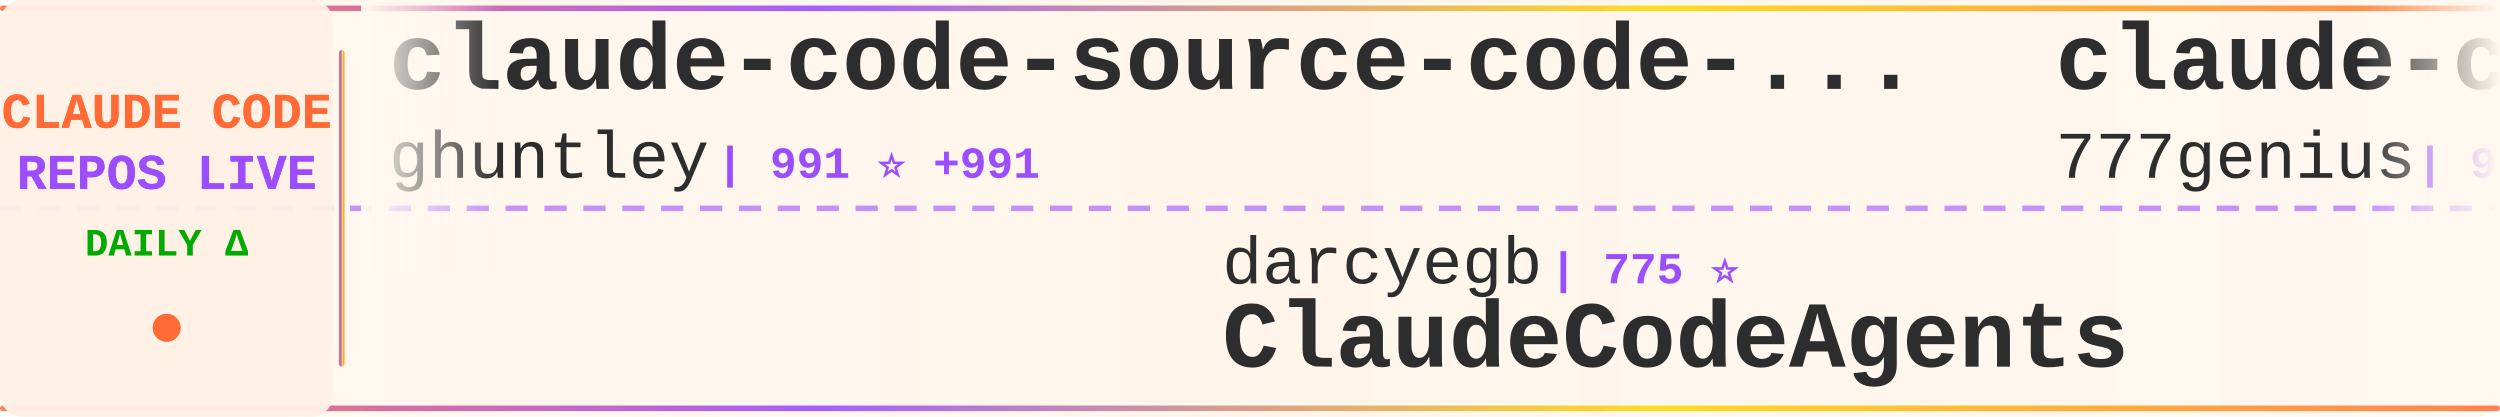
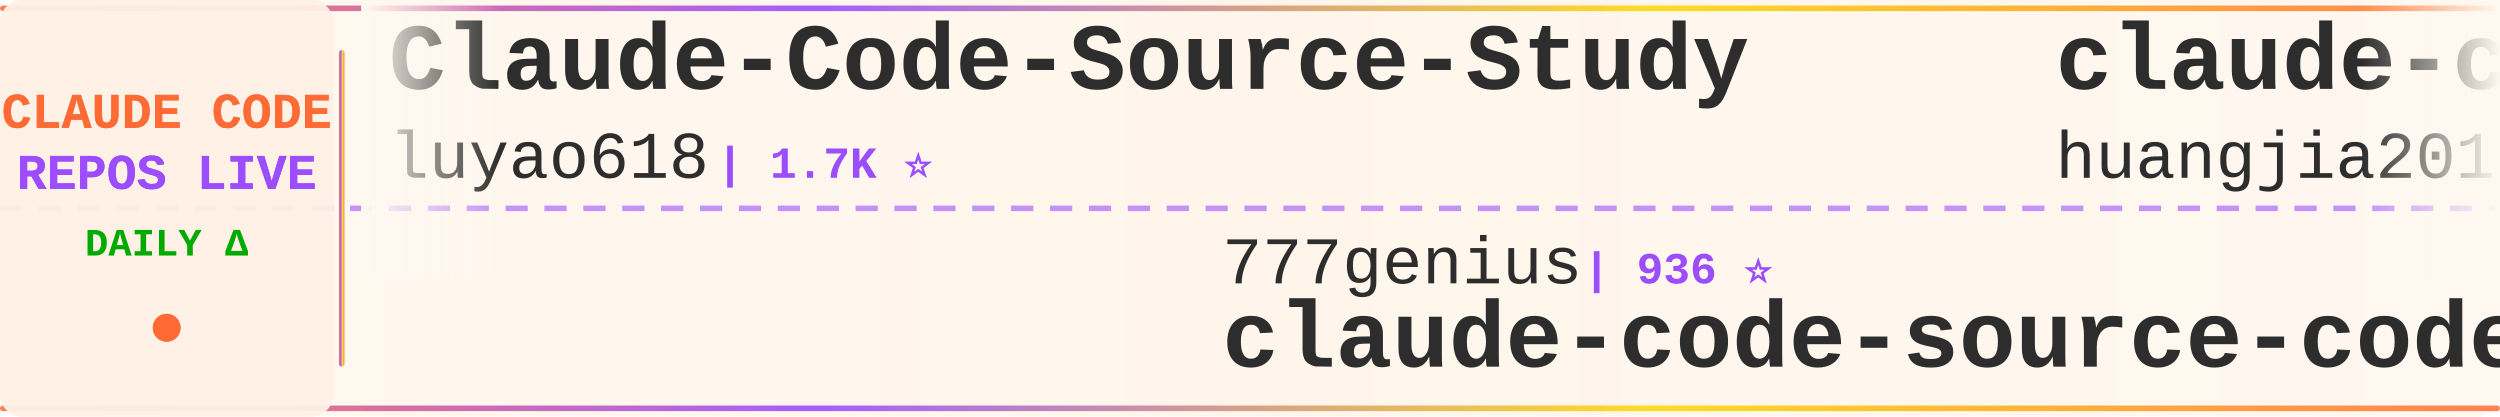
<svg xmlns="http://www.w3.org/2000/svg" width="900" height="150">
  <defs>
    <linearGradient id="tickerBg" x1="0%" y1="0%" x2="100%" y2="0%">
      <stop offset="0%" style="stop-color:#fff8f0;stop-opacity:0.98" />
      <stop offset="50%" style="stop-color:#fff5eb;stop-opacity:1" />
      <stop offset="100%" style="stop-color:#fff8f0;stop-opacity:0.98" />
    </linearGradient>
    <linearGradient id="borderGrad" x1="0%" y1="0%" x2="100%" y2="0%">
      <stop offset="0%" style="stop-color:#FF6B35;stop-opacity:0.85">
        <animate attributeName="stop-opacity" values="0.85;1;0.85" dur="2s" repeatCount="indefinite" />
      </stop>
      <stop offset="33%" style="stop-color:#9C4EFF;stop-opacity:0.9">
        <animate attributeName="stop-opacity" values="0.9;1;0.9" dur="2.2s" repeatCount="indefinite" />
      </stop>
      <stop offset="66%" style="stop-color:#FFD700;stop-opacity:0.85">
        <animate attributeName="stop-opacity" values="0.85;1;0.85" dur="1.8s" repeatCount="indefinite" />
      </stop>
      <stop offset="100%" style="stop-color:#FF6B35;stop-opacity:0.85">
        <animate attributeName="stop-opacity" values="0.85;1;0.85" dur="2s" repeatCount="indefinite" />
      </stop>
    </linearGradient>
    <filter id="textGlow">
      <feGaussianBlur stdDeviation="0.15" result="coloredBlur" />
      <feMerge>
        <feMergeNode in="coloredBlur" />
        <feMergeNode in="SourceGraphic" />
      </feMerge>
    </filter>
    <filter id="metricGlow">
      <feGaussianBlur stdDeviation="0.2" result="coloredBlur" />
      <feMerge>
        <feMergeNode in="coloredBlur" />
        <feMergeNode in="SourceGraphic" />
      </feMerge>
    </filter>
    <linearGradient id="leftFade" x1="0%" y1="0%" x2="100%" y2="0%">
      <stop offset="0%" style="stop-color:#fff8f0;stop-opacity:1" />
      <stop offset="100%" style="stop-color:#fff8f0;stop-opacity:0" />
    </linearGradient>
    <linearGradient id="rightFade" x1="0%" y1="0%" x2="100%" y2="0%">
      <stop offset="0%" style="stop-color:#fff8f0;stop-opacity:0" />
      <stop offset="100%" style="stop-color:#fff8f0;stop-opacity:1" />
    </linearGradient>
  </defs>
  <rect width="900" height="150" fill="url(#tickerBg)" rx="8" />
  <rect x="0" y="2" width="900" height="2" fill="url(#borderGrad)" rx="1" />
  <rect x="0" y="146" width="900" height="2" fill="url(#borderGrad)" rx="1" />
  <line x1="0" y1="75" x2="900" y2="75" stroke="#9C4EFF" stroke-width="2" stroke-dasharray="8 6" opacity="0.6" />
  <rect x="0" y="0" width="120" height="150" fill="#fff0e6" opacity="0.95" rx="8" />
  <text x="60" y="46" font-family="'Courier New', monospace" font-size="18" font-weight="bold" fill="#FF6B35" text-anchor="middle" filter="url(#textGlow)">
    CLAUDE CODE
  </text>
  <text x="60" y="68" font-family="'Courier New', monospace" font-size="18" font-weight="bold" fill="#9C4EFF" text-anchor="middle" filter="url(#textGlow)">
    REPOS LIVE
  </text>
  <text x="60" y="92" font-family="'Courier New', monospace" font-size="14" font-weight="bold" fill="#00aa00" text-anchor="middle">
    DAILY Δ
  </text>
  <circle cx="60" cy="118" r="5" fill="#FF6B35" filter="url(#metricGlow)">
    <animate attributeName="r" values="4;6;4" dur="1.5s" repeatCount="indefinite" />
    <animate attributeName="opacity" values="0.6;1;0.6" dur="1.5s" repeatCount="indefinite" />
  </circle>
  <rect x="122" y="18" width="2" height="114" fill="url(#borderGrad)" rx="1" />
  <clipPath id="tickerClip">
    <rect x="130" y="0" width="770" height="150" />
  </clipPath>
  <g clip-path="url(#tickerClip)">
    <g id="tickerItems">
      <animateTransform attributeName="transform" attributeType="XML" type="translate" from="0 0" to="-3000 0" dur="54s" repeatCount="indefinite" />
      <g transform="translate(0, 0)">
-         <text x="140" y="32" font-family="'Courier New', monospace" font-size="34" font-weight="bold" fill="#2d2d2d">claude-code-source-code-...</text>
-         <text x="140" y="64" font-family="'Courier New', monospace" font-size="24" font-weight="normal" fill="#2d2d2d" opacity="1.0">ghuntley</text>
-         <text x="258" y="64" font-family="'Courier New', monospace" font-size="16" font-weight="bold" fill="#9C4EFF"> | 991 ⭐ +991</text>
+         <text x="140" y="32" font-family="'Courier New', monospace" font-size="34" font-weight="bold" fill="#2d2d2d">Claude-Code-Source-Study</text>
+         <text x="140" y="64" font-family="'Courier New', monospace" font-size="24" font-weight="normal" fill="#2d2d2d" opacity="1.0">luyao618</text>
+         <text x="258" y="64" font-family="'Courier New', monospace" font-size="16" font-weight="bold" fill="#9C4EFF"> | 1.7K ⭐</text>
      </g>
      <g transform="translate(300, 0)">
-         <text x="140" y="102" font-family="'Courier New', monospace" font-size="24" font-weight="normal" fill="#2d2d2d" opacity="1.0">darcyegb</text>
-         <text x="258" y="102" font-family="'Courier New', monospace" font-size="16" font-weight="bold" fill="#9C4EFF"> | 775 ⭐</text>
-         <text x="140" y="132" font-family="'Courier New', monospace" font-size="34" font-weight="bold" fill="#2d2d2d">ClaudeCodeAgents</text>
+         <text x="140" y="102" font-family="'Courier New', monospace" font-size="24" font-weight="normal" fill="#2d2d2d" opacity="1.0">777genius</text>
+         <text x="270" y="102" font-family="'Courier New', monospace" font-size="16" font-weight="bold" fill="#9C4EFF"> | 936 ⭐</text>
+         <text x="140" y="132" font-family="'Courier New', monospace" font-size="34" font-weight="bold" fill="#2d2d2d">claude-code-source-code</text>
      </g>
      <g transform="translate(600, 0)">
-         <text x="140" y="32" font-family="'Courier New', monospace" font-size="34" font-weight="bold" fill="#2d2d2d">claude-code-source-code</text>
-         <text x="140" y="64" font-family="'Courier New', monospace" font-size="24" font-weight="normal" fill="#2d2d2d" opacity="1.0">777genius</text>
-         <text x="270" y="64" font-family="'Courier New', monospace" font-size="16" font-weight="bold" fill="#9C4EFF"> | 936 ⭐</text>
+         <text x="140" y="32" font-family="'Courier New', monospace" font-size="34" font-weight="bold" fill="#2d2d2d">claude-code-engineering</text>
+         <text x="140" y="64" font-family="'Courier New', monospace" font-size="24" font-weight="normal" fill="#2d2d2d" opacity="1.0">huangjia2019</text>
+         <text x="306" y="64" font-family="'Courier New', monospace" font-size="16" font-weight="bold" fill="#9C4EFF"> | 1.1K ⭐ +1</text>
      </g>
      <g transform="translate(900, 0)">
-         <text x="140" y="102" font-family="'Courier New', monospace" font-size="24" font-weight="normal" fill="#2d2d2d" opacity="1.0">frankbria</text>
-         <text x="270" y="102" font-family="'Courier New', monospace" font-size="16" font-weight="bold" fill="#9C4EFF"> | 9.7K ⭐</text>
-         <text x="140" y="132" font-family="'Courier New', monospace" font-size="34" font-weight="bold" fill="#2d2d2d">ralph-claude-code</text>
+         <text x="140" y="102" font-family="'Courier New', monospace" font-size="24" font-weight="normal" fill="#2d2d2d" opacity="1.0">huangserva</text>
+         <text x="282" y="102" font-family="'Courier New', monospace" font-size="16" font-weight="bold" fill="#9C4EFF"> | 629 ⭐</text>
+         <text x="140" y="132" font-family="'Courier New', monospace" font-size="34" font-weight="bold" fill="#2d2d2d">claude-code-cli</text>
      </g>
      <g transform="translate(1200, 0)">
-         <text x="140" y="32" font-family="'Courier New', monospace" font-size="34" font-weight="bold" fill="#2d2d2d">claude-code-action</text>
-         <text x="140" y="64" font-family="'Courier New', monospace" font-size="24" font-weight="normal" fill="#2d2d2d" opacity="1.0">anthropics</text>
-         <text x="282" y="64" font-family="'Courier New', monospace" font-size="16" font-weight="bold" fill="#9C4EFF"> | 9.5K ⭐ +4</text>
+         <text x="140" y="32" font-family="'Courier New', monospace" font-size="34" font-weight="bold" fill="#2d2d2d">claude-code-tudou</text>
+         <text x="140" y="64" font-family="'Courier New', monospace" font-size="24" font-weight="normal" fill="#2d2d2d" opacity="1.0">AICoderTudou</text>
+         <text x="306" y="64" font-family="'Courier New', monospace" font-size="16" font-weight="bold" fill="#9C4EFF"> | 493 ⭐</text>
      </g>
      <g transform="translate(1500, 0)">
-         <text x="140" y="102" font-family="'Courier New', monospace" font-size="24" font-weight="normal" fill="#2d2d2d" opacity="1.0">pengchengneo</text>
-         <text x="306" y="102" font-family="'Courier New', monospace" font-size="16" font-weight="bold" fill="#9C4EFF"> | 1.8K ⭐ +1</text>
-         <text x="140" y="132" font-family="'Courier New', monospace" font-size="34" font-weight="bold" fill="#2d2d2d">Claude-Code</text>
+         <text x="140" y="102" font-family="'Courier New', monospace" font-size="24" font-weight="normal" fill="#2d2d2d" opacity="1.0">shanraisshan</text>
+         <text x="306" y="102" font-family="'Courier New', monospace" font-size="16" font-weight="bold" fill="#9C4EFF"> | 67.5K ⭐ +16</text>
+         <text x="140" y="132" font-family="'Courier New', monospace" font-size="34" font-weight="bold" fill="#2d2d2d">claude-code-best-practic...</text>
      </g>
      <g transform="translate(1800, 0)">
-         <text x="140" y="32" font-family="'Courier New', monospace" font-size="34" font-weight="bold" fill="#2d2d2d">claude_codex_bridge</text>
-         <text x="140" y="64" font-family="'Courier New', monospace" font-size="24" font-weight="normal" fill="#2d2d2d" opacity="1.0">SeemSeam</text>
-         <text x="258" y="64" font-family="'Courier New', monospace" font-size="16" font-weight="bold" fill="#9C4EFF"> | 3.6K ⭐ +2</text>
+         <text x="140" y="32" font-family="'Courier New', monospace" font-size="34" font-weight="bold" fill="#2d2d2d">claude-code-rust</text>
+         <text x="140" y="64" font-family="'Courier New', monospace" font-size="24" font-weight="normal" fill="#2d2d2d" opacity="1.0">lorryjovens-hub</text>
+         <text x="342" y="64" font-family="'Courier New', monospace" font-size="16" font-weight="bold" fill="#9C4EFF"> | 1.7K ⭐</text>
      </g>
      <g transform="translate(2100, 0)">
-         <text x="140" y="102" font-family="'Courier New', monospace" font-size="24" font-weight="normal" fill="#2d2d2d" opacity="1.0">jqueryscript</text>
-         <text x="306" y="102" font-family="'Courier New', monospace" font-size="16" font-weight="bold" fill="#9C4EFF"> | 530 ⭐</text>
-         <text x="140" y="132" font-family="'Courier New', monospace" font-size="34" font-weight="bold" fill="#2d2d2d">awesome-claude-code</text>
+         <text x="140" y="102" font-family="'Courier New', monospace" font-size="24" font-weight="normal" fill="#2d2d2d" opacity="1.0">alejandrobalderas</text>
+         <text x="366" y="102" font-family="'Courier New', monospace" font-size="16" font-weight="bold" fill="#9C4EFF"> | 3.0K ⭐ -1</text>
+         <text x="140" y="132" font-family="'Courier New', monospace" font-size="34" font-weight="bold" fill="#2d2d2d">claude-code-from-source</text>
      </g>
      <g transform="translate(2400, 0)">
-         <text x="140" y="32" font-family="'Courier New', monospace" font-size="34" font-weight="bold" fill="#2d2d2d">claude-code-guide</text>
-         <text x="140" y="64" font-family="'Courier New', monospace" font-size="24" font-weight="normal" fill="#2d2d2d" opacity="1.0">zebbern</text>
-         <text x="246" y="64" font-family="'Courier New', monospace" font-size="16" font-weight="bold" fill="#9C4EFF"> | 4.7K ⭐</text>
+         <text x="140" y="32" font-family="'Courier New', monospace" font-size="34" font-weight="bold" fill="#2d2d2d">claude-code-tips</text>
+         <text x="140" y="64" font-family="'Courier New', monospace" font-size="24" font-weight="normal" fill="#2d2d2d" opacity="1.0">ykdojo</text>
+         <text x="234" y="64" font-family="'Courier New', monospace" font-size="16" font-weight="bold" fill="#9C4EFF"> | 10.2K ⭐ +2</text>
      </g>
      <g transform="translate(2700, 0)">
-         <text x="140" y="102" font-family="'Courier New', monospace" font-size="24" font-weight="normal" fill="#2d2d2d" opacity="1.0">fuergaosi233</text>
-         <text x="306" y="102" font-family="'Courier New', monospace" font-size="16" font-weight="bold" fill="#9C4EFF"> | 2.8K ⭐</text>
-         <text x="140" y="132" font-family="'Courier New', monospace" font-size="34" font-weight="bold" fill="#2d2d2d">claude-code-proxy</text>
+         <text x="140" y="102" font-family="'Courier New', monospace" font-size="24" font-weight="normal" fill="#2d2d2d" opacity="1.0">nicedreamzapp</text>
+         <text x="318" y="102" font-family="'Courier New', monospace" font-size="16" font-weight="bold" fill="#9C4EFF"> | 3.4K ⭐</text>
+         <text x="140" y="132" font-family="'Courier New', monospace" font-size="34" font-weight="bold" fill="#2d2d2d">claude-code-local</text>
      </g>
      <g transform="translate(3000, 0)">
-         <text x="140" y="32" font-family="'Courier New', monospace" font-size="34" font-weight="bold" fill="#2d2d2d">claude-code-source-code-...</text>
-         <text x="140" y="64" font-family="'Courier New', monospace" font-size="24" font-weight="normal" fill="#2d2d2d" opacity="1.0">ghuntley</text>
-         <text x="258" y="64" font-family="'Courier New', monospace" font-size="16" font-weight="bold" fill="#9C4EFF"> | 991 ⭐ +991</text>
+         <text x="140" y="32" font-family="'Courier New', monospace" font-size="34" font-weight="bold" fill="#2d2d2d">Claude-Code-Source-Study</text>
+         <text x="140" y="64" font-family="'Courier New', monospace" font-size="24" font-weight="normal" fill="#2d2d2d" opacity="1.0">luyao618</text>
+         <text x="258" y="64" font-family="'Courier New', monospace" font-size="16" font-weight="bold" fill="#9C4EFF"> | 1.7K ⭐</text>
      </g>
      <g transform="translate(3300, 0)">
-         <text x="140" y="102" font-family="'Courier New', monospace" font-size="24" font-weight="normal" fill="#2d2d2d" opacity="1.0">darcyegb</text>
-         <text x="258" y="102" font-family="'Courier New', monospace" font-size="16" font-weight="bold" fill="#9C4EFF"> | 775 ⭐</text>
-         <text x="140" y="132" font-family="'Courier New', monospace" font-size="34" font-weight="bold" fill="#2d2d2d">ClaudeCodeAgents</text>
+         <text x="140" y="102" font-family="'Courier New', monospace" font-size="24" font-weight="normal" fill="#2d2d2d" opacity="1.0">777genius</text>
+         <text x="270" y="102" font-family="'Courier New', monospace" font-size="16" font-weight="bold" fill="#9C4EFF"> | 936 ⭐</text>
+         <text x="140" y="132" font-family="'Courier New', monospace" font-size="34" font-weight="bold" fill="#2d2d2d">claude-code-source-code</text>
      </g>
      <g transform="translate(3600, 0)">
-         <text x="140" y="32" font-family="'Courier New', monospace" font-size="34" font-weight="bold" fill="#2d2d2d">claude-code-source-code</text>
-         <text x="140" y="64" font-family="'Courier New', monospace" font-size="24" font-weight="normal" fill="#2d2d2d" opacity="1.0">777genius</text>
-         <text x="270" y="64" font-family="'Courier New', monospace" font-size="16" font-weight="bold" fill="#9C4EFF"> | 936 ⭐</text>
+         <text x="140" y="32" font-family="'Courier New', monospace" font-size="34" font-weight="bold" fill="#2d2d2d">claude-code-engineering</text>
+         <text x="140" y="64" font-family="'Courier New', monospace" font-size="24" font-weight="normal" fill="#2d2d2d" opacity="1.0">huangjia2019</text>
+         <text x="306" y="64" font-family="'Courier New', monospace" font-size="16" font-weight="bold" fill="#9C4EFF"> | 1.1K ⭐ +1</text>
      </g>
      <g transform="translate(3900, 0)">
-         <text x="140" y="102" font-family="'Courier New', monospace" font-size="24" font-weight="normal" fill="#2d2d2d" opacity="1.0">frankbria</text>
-         <text x="270" y="102" font-family="'Courier New', monospace" font-size="16" font-weight="bold" fill="#9C4EFF"> | 9.7K ⭐</text>
-         <text x="140" y="132" font-family="'Courier New', monospace" font-size="34" font-weight="bold" fill="#2d2d2d">ralph-claude-code</text>
+         <text x="140" y="102" font-family="'Courier New', monospace" font-size="24" font-weight="normal" fill="#2d2d2d" opacity="1.0">huangserva</text>
+         <text x="282" y="102" font-family="'Courier New', monospace" font-size="16" font-weight="bold" fill="#9C4EFF"> | 629 ⭐</text>
+         <text x="140" y="132" font-family="'Courier New', monospace" font-size="34" font-weight="bold" fill="#2d2d2d">claude-code-cli</text>
      </g>
    </g>
  </g>
  <rect x="130" y="0" width="50" height="100" fill="url(#leftFade)" />
  <rect x="850" y="0" width="50" height="100" fill="url(#rightFade)" />
</svg>
